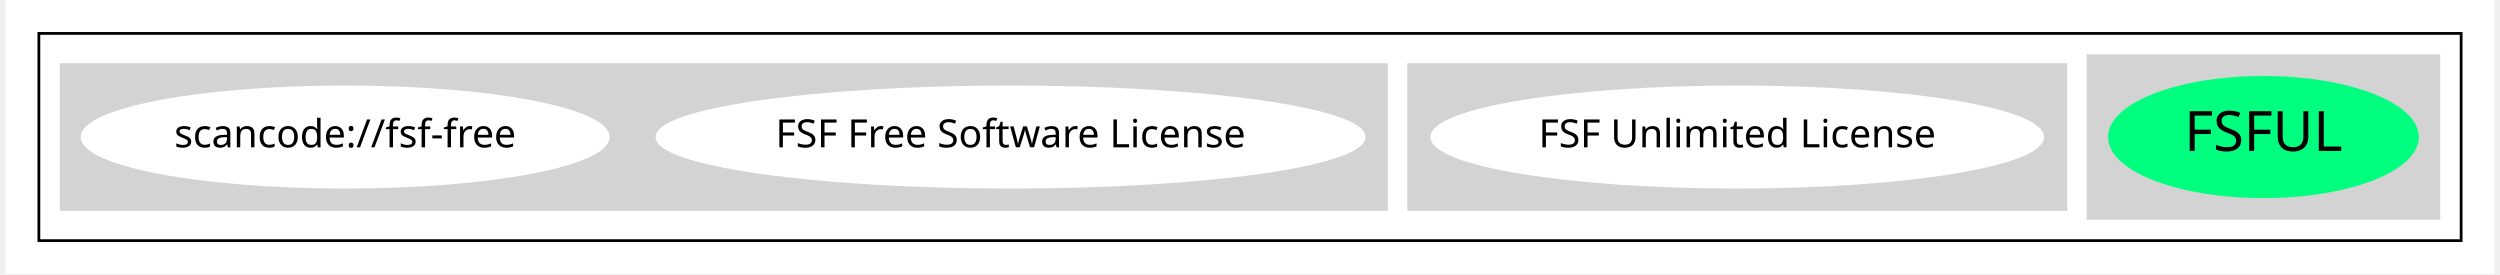
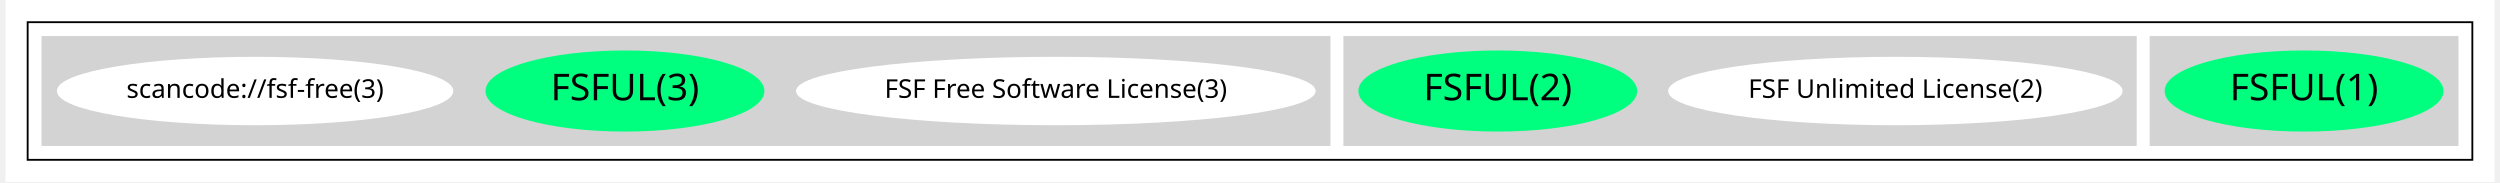
- <svg xmlns="http://www.w3.org/2000/svg" width="894pt" height="98pt" viewBox="0.00 0.00 894.00 98.43">
+ <svg xmlns="http://www.w3.org/2000/svg" width="1346pt" height="98pt" viewBox="0.00 0.00 1346.00 98.43">
  <g id="graph0" class="graph" transform="scale(1 1) rotate(0) translate(4 94.43)">
-     <polygon fill="white" stroke="transparent" points="-4,4 -4,-94.43 890,-94.43 890,4 -4,4" />
+     <polygon fill="white" stroke="transparent" points="-4,4 -4,-94.43 1342,-94.43 1342,4 -4,4" />
    <g id="clust1" class="cluster">
-       <polygon fill="none" stroke="black" points="8,-8 8,-82.43 878,-82.43 878,-8 8,-8" />
+       <polygon fill="none" stroke="black" points="8,-8 8,-82.43 1330,-82.43 1330,-8 8,-8" />
    </g>
    <g id="clust2" class="cluster">
-       <polygon fill="lightgray" stroke="lightgray" points="744,-16 744,-74.43 870,-74.43 870,-16 744,-16" />
+       <polygon fill="lightgray" stroke="lightgray" points="1156,-16 1156,-74.43 1322,-74.43 1322,-16 1156,-16" />
    </g>
    <g id="clust3" class="cluster">
-       <polygon fill="lightgray" stroke="lightgray" points="500,-19.21 500,-71.21 736,-71.21 736,-19.21 500,-19.21" />
+       <polygon fill="lightgray" stroke="lightgray" points="720,-16 720,-74.43 1148,-74.43 1148,-16 720,-16" />
    </g>
    <g id="clust4" class="cluster">
-       <polygon fill="lightgray" stroke="lightgray" points="16,-19.21 16,-71.21 492,-71.21 492,-19.21 16,-19.21" />
+       <polygon fill="lightgray" stroke="lightgray" points="16,-16 16,-74.43 712,-74.43 712,-16 16,-16" />
    </g>
    <g id="node1" class="node">
-       <ellipse fill="springgreen" stroke="springgreen" cx="807" cy="-45.21" rx="55.31" ry="21.43" />
-       <text text-anchor="middle" x="807" y="-40.21" font-family="Times-Roman" font-size="20.00">FSFUL</text>
+       <ellipse fill="springgreen" stroke="springgreen" cx="1239" cy="-45.21" rx="74.91" ry="21.43" />
+       <text text-anchor="middle" x="1239" y="-40.21" font-family="Times-Roman" font-size="20.00">FSFUL(1)</text>
    </g>
    <g id="node2" class="node">
-       <ellipse fill="white" stroke="white" cx="618" cy="-45.21" rx="109.68" ry="18" />
-       <text text-anchor="middle" x="618" y="-41.51" font-family="Times-Roman" font-size="14.00">FSF Unlimited License</text>
+       <ellipse fill="white" stroke="white" cx="1018" cy="-45.21" rx="122.38" ry="18" />
+       <text text-anchor="middle" x="1018" y="-41.51" font-family="Times-Roman" font-size="14.00">FSF Unlimited License(2)</text>
    </g>
    <g id="node3" class="node">
-       <ellipse fill="white" stroke="white" cx="357" cy="-45.21" rx="126.98" ry="18" />
-       <text text-anchor="middle" x="357" y="-41.51" font-family="Times-Roman" font-size="14.00">FSF Free Software License</text>
+       <ellipse fill="springgreen" stroke="springgreen" cx="803" cy="-45.21" rx="74.91" ry="21.43" />
+       <text text-anchor="middle" x="803" y="-40.21" font-family="Times-Roman" font-size="20.00">FSFUL(2)</text>
    </g>
    <g id="node4" class="node">
-       <ellipse fill="white" stroke="white" cx="118" cy="-45.21" rx="94.48" ry="18" />
-       <text text-anchor="middle" x="118" y="-41.51" font-family="Times-Roman" font-size="14.00">scancode://fsf-free</text>
+       <ellipse fill="white" stroke="white" cx="564" cy="-45.21" rx="139.98" ry="18" />
+       <text text-anchor="middle" x="564" y="-41.51" font-family="Times-Roman" font-size="14.00">FSF Free Software License(3)</text>
+     </g>
+     <g id="node5" class="node">
+       <ellipse fill="springgreen" stroke="springgreen" cx="331" cy="-45.21" rx="74.91" ry="21.43" />
+       <text text-anchor="middle" x="331" y="-40.21" font-family="Times-Roman" font-size="20.00">FSFUL(3)</text>
+     </g>
+     <g id="node6" class="node">
+       <ellipse fill="white" stroke="white" cx="131" cy="-45.21" rx="106.68" ry="18" />
+       <text text-anchor="middle" x="131" y="-41.51" font-family="Times-Roman" font-size="14.00">scancode://fsf-free(3)</text>
    </g>
  </g>
</svg>
